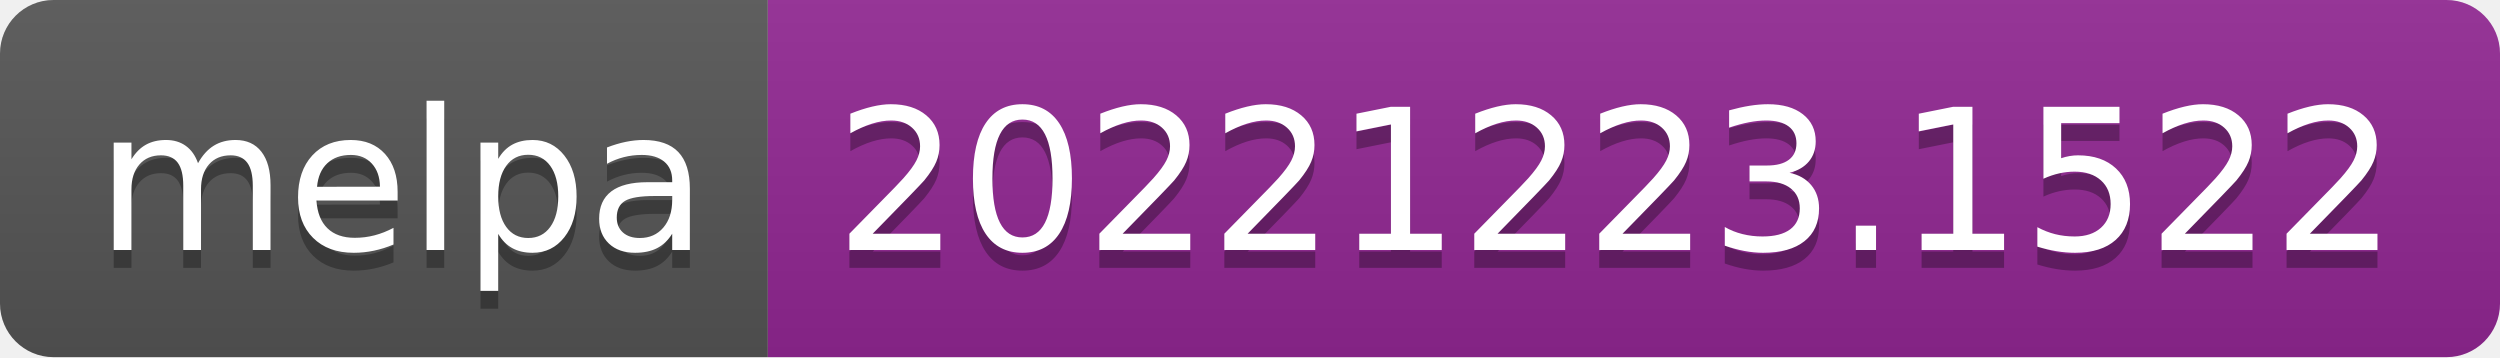
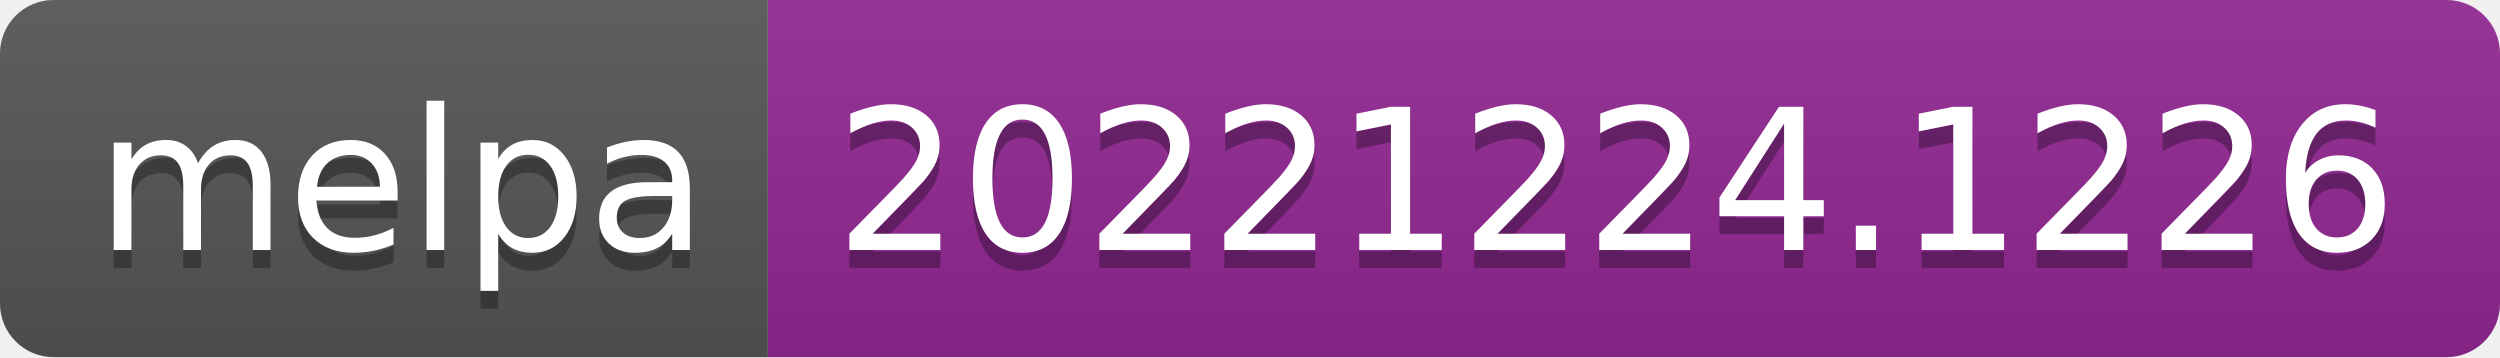
- <svg xmlns="http://www.w3.org/2000/svg" width="140" height="20" role="img" aria-label="melpa: 20221223.1522">
+ <svg xmlns="http://www.w3.org/2000/svg" width="140" height="20" role="img" aria-label="melpa: 20221224.1226">
  <linearGradient id="s" x2="0" y2="100%">
    <stop offset="0" stop-color="#bbb" stop-opacity=".1" />
    <stop offset="1" stop-opacity=".1" />
  </linearGradient>
  <clipPath id="r">
    <rect width="140" height="20" rx="3" fill="#fff" />
  </clipPath>
  <g clip-path="url(#r)">
    <rect width="43" height="20" fill="#555" />
    <rect x="43" width="97" height="20" fill="#922793" />
    <rect width="140" height="20" fill="url(#s)" />
  </g>
  <g fill="#fff" text-anchor="middle" font-family="Verdana,Geneva,DejaVu Sans,sans-serif" text-rendering="geometricPrecision" font-size="110">
    <text aria-hidden="true" x="225" y="150" fill="#010101" fill-opacity=".3" transform="scale(.1)" textLength="330">melpa</text>
    <text x="225" y="140" transform="scale(.1)" fill="#fff" textLength="330">melpa</text>
-     <text aria-hidden="true" x="905" y="150" fill="#010101" fill-opacity=".3" transform="scale(.1)" textLength="870">20221223.1522</text>
-     <text x="905" y="140" transform="scale(.1)" fill="#fff" textLength="870">20221223.1522</text>
+     <text aria-hidden="true" x="905" y="150" fill="#010101" fill-opacity=".3" transform="scale(.1)" textLength="870">20221224.1226</text>
+     <text x="905" y="140" transform="scale(.1)" fill="#fff" textLength="870">20221224.1226</text>
  </g>
</svg>
